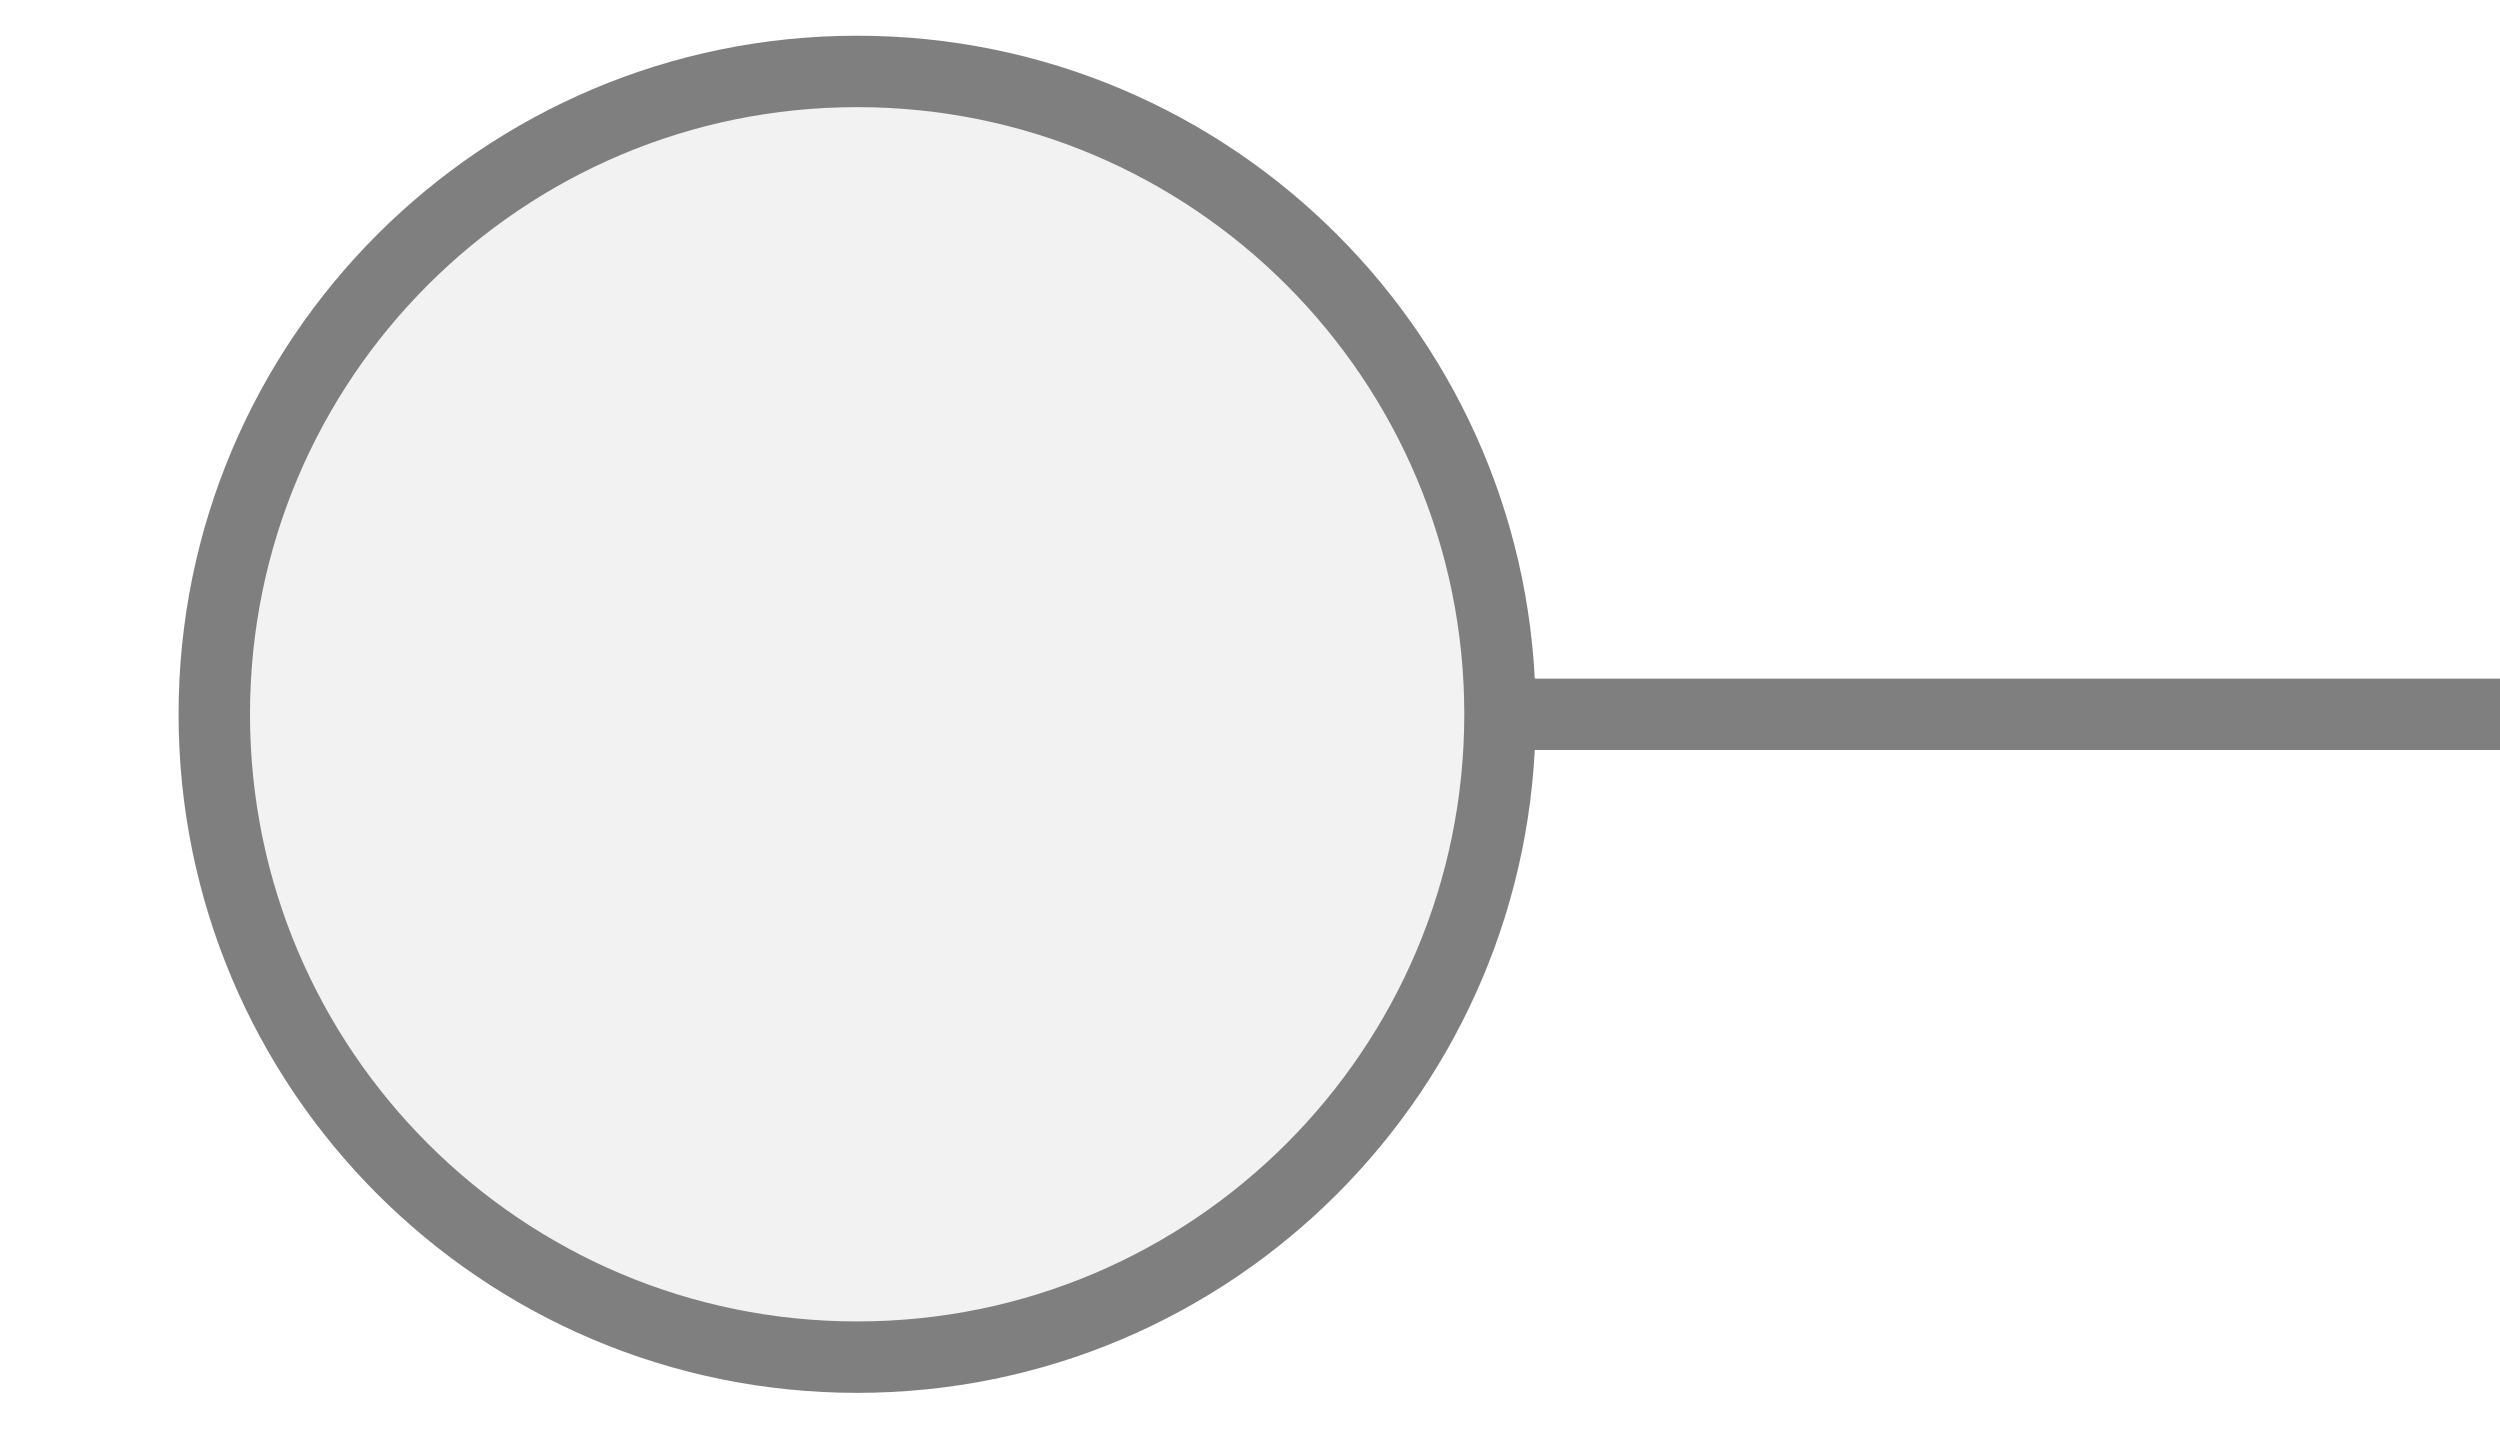
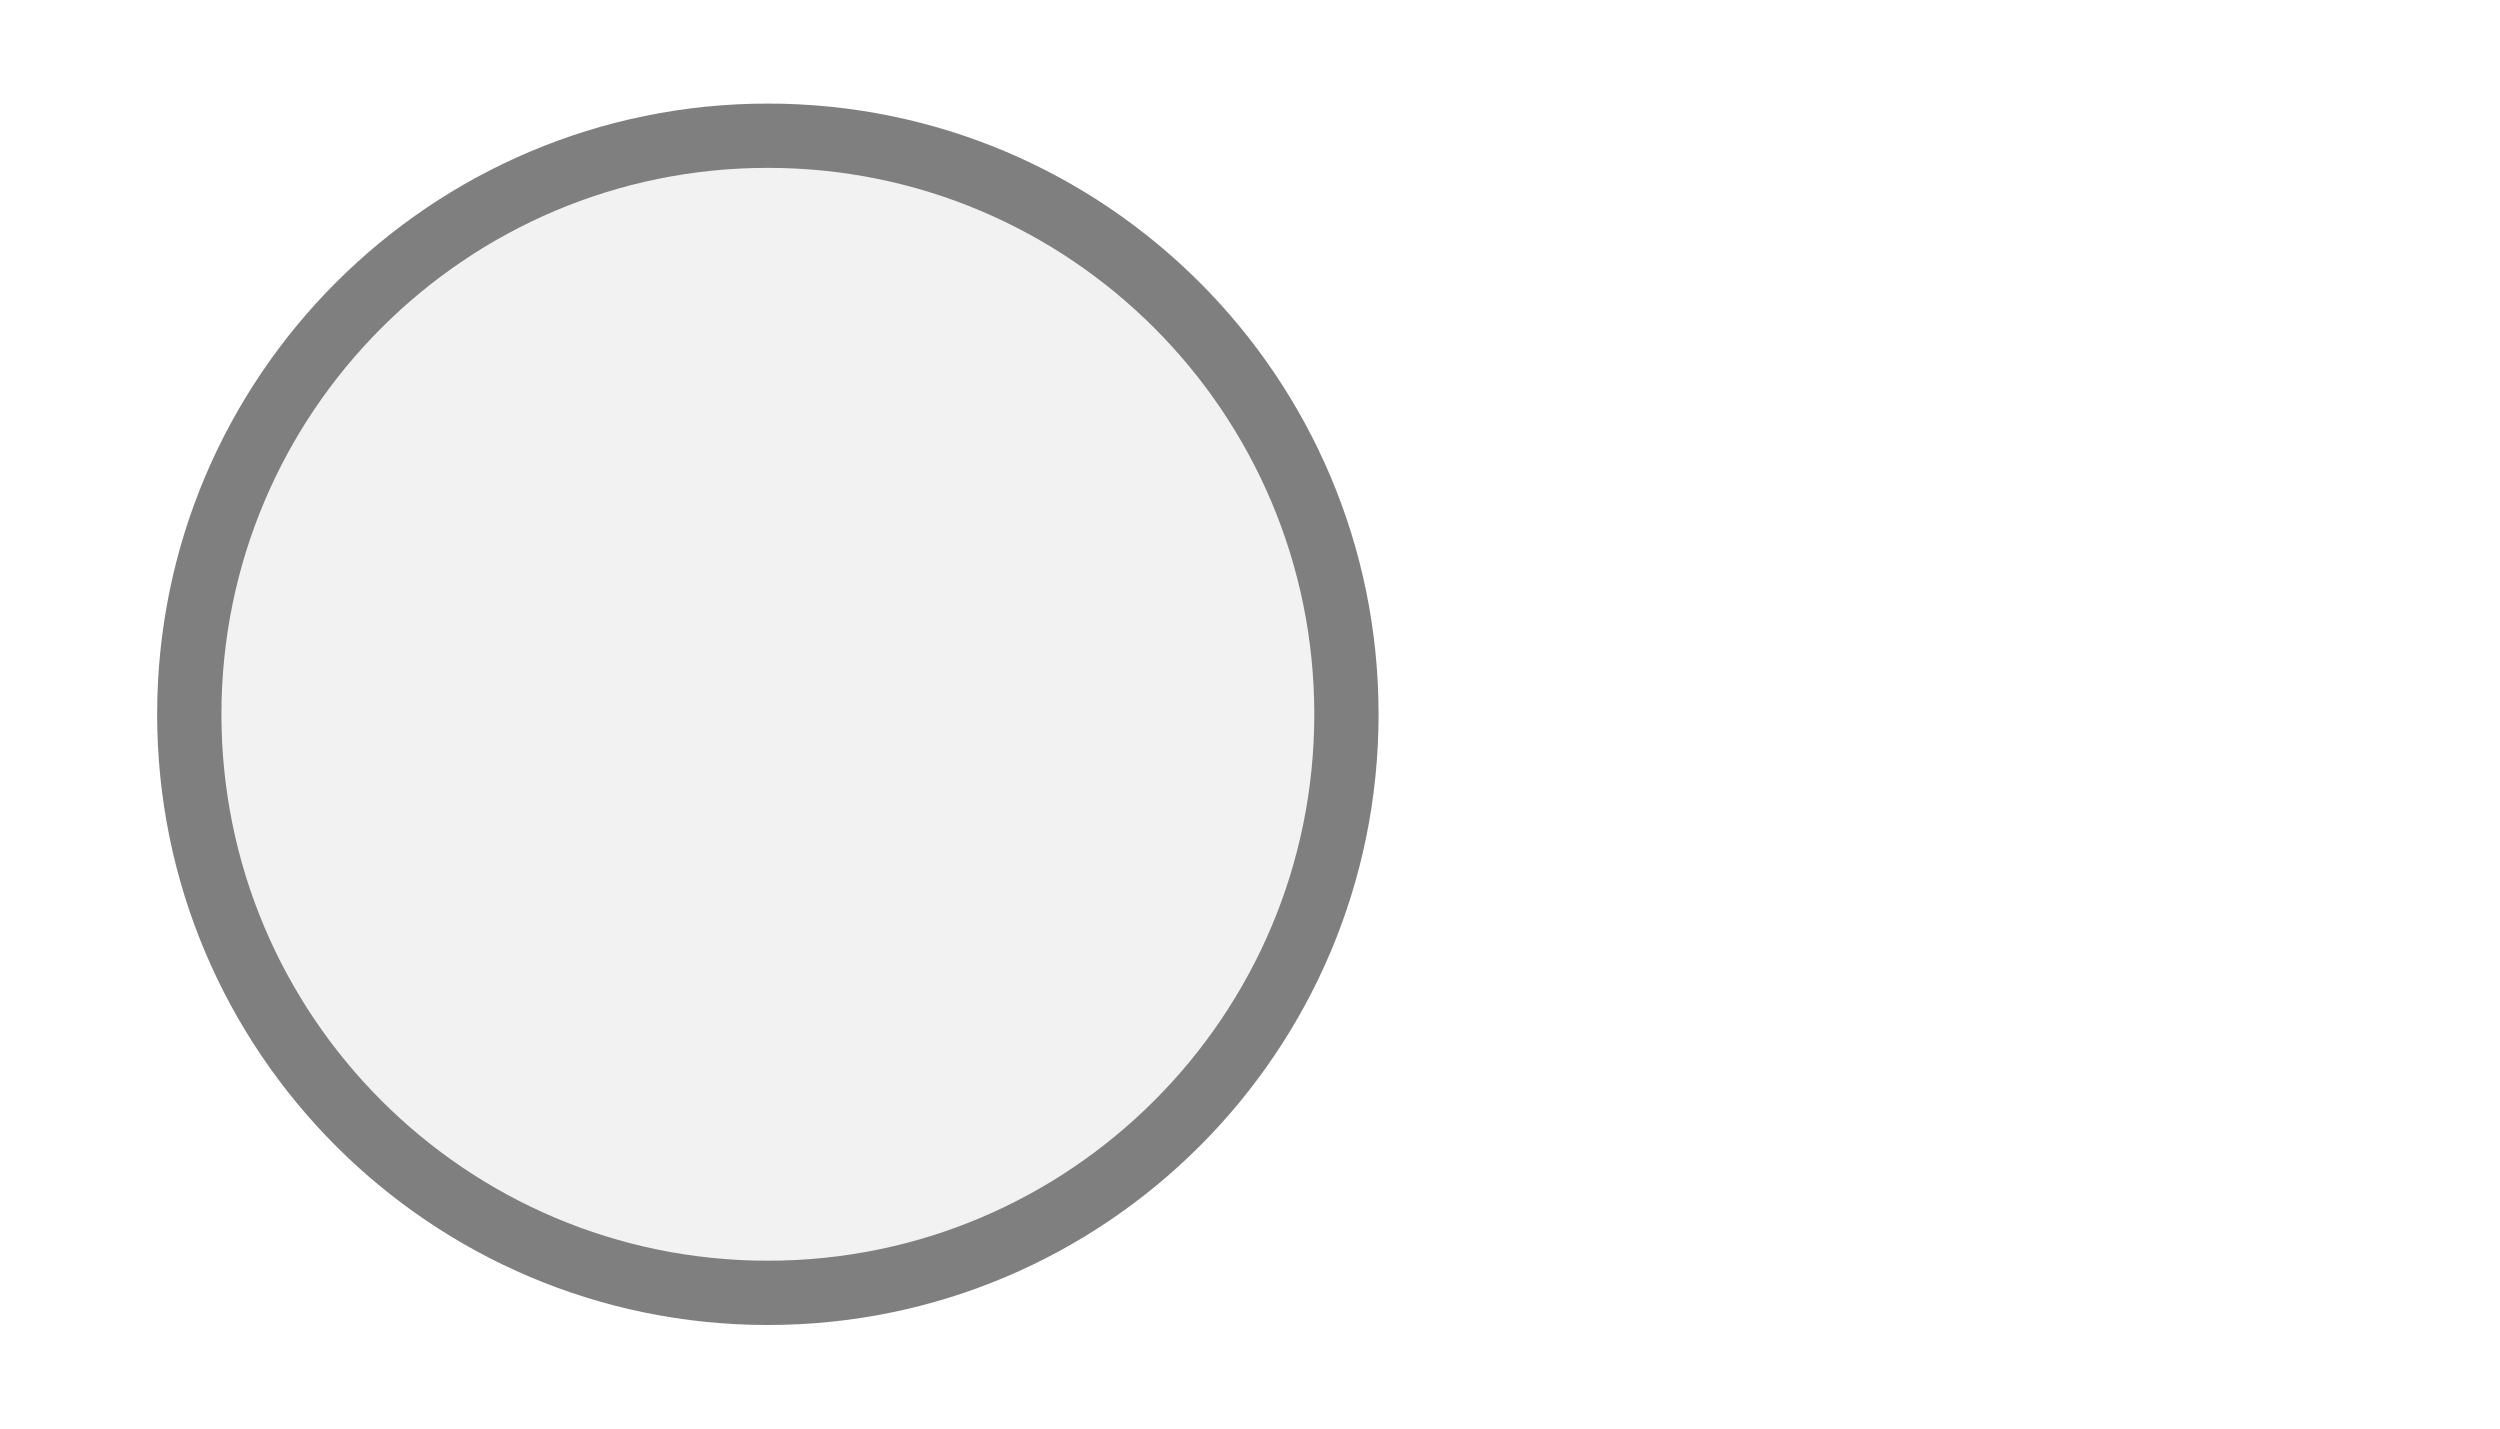
- <svg xmlns="http://www.w3.org/2000/svg" width="35px" height="20px" viewBox="0 0 35 20">
-   <line x1="21" y1="10" x2="35" y2="10" stroke="#7f7f7f" stroke-width="1" stroke-linecap="round" />
-   <circle cx="12" cy="10" r="9" fill="#f2f2f2" stroke="#7f7f7f" stroke-width="1" />
+ <svg xmlns="http://www.w3.org/2000/svg" width="35" height="20" viewBox="0 0 35 20" preserveAspectRatio="xMidYMid meet">
+   <g transform="translate(17.500 10.000) rotate(0) scale(0.9) translate(-17.500 -10.000)">
+     <circle cx="10" cy="10" r="9" fill="#f2f2f2" stroke="#7f7f7f" stroke-width="1" />
+   </g>
</svg>
